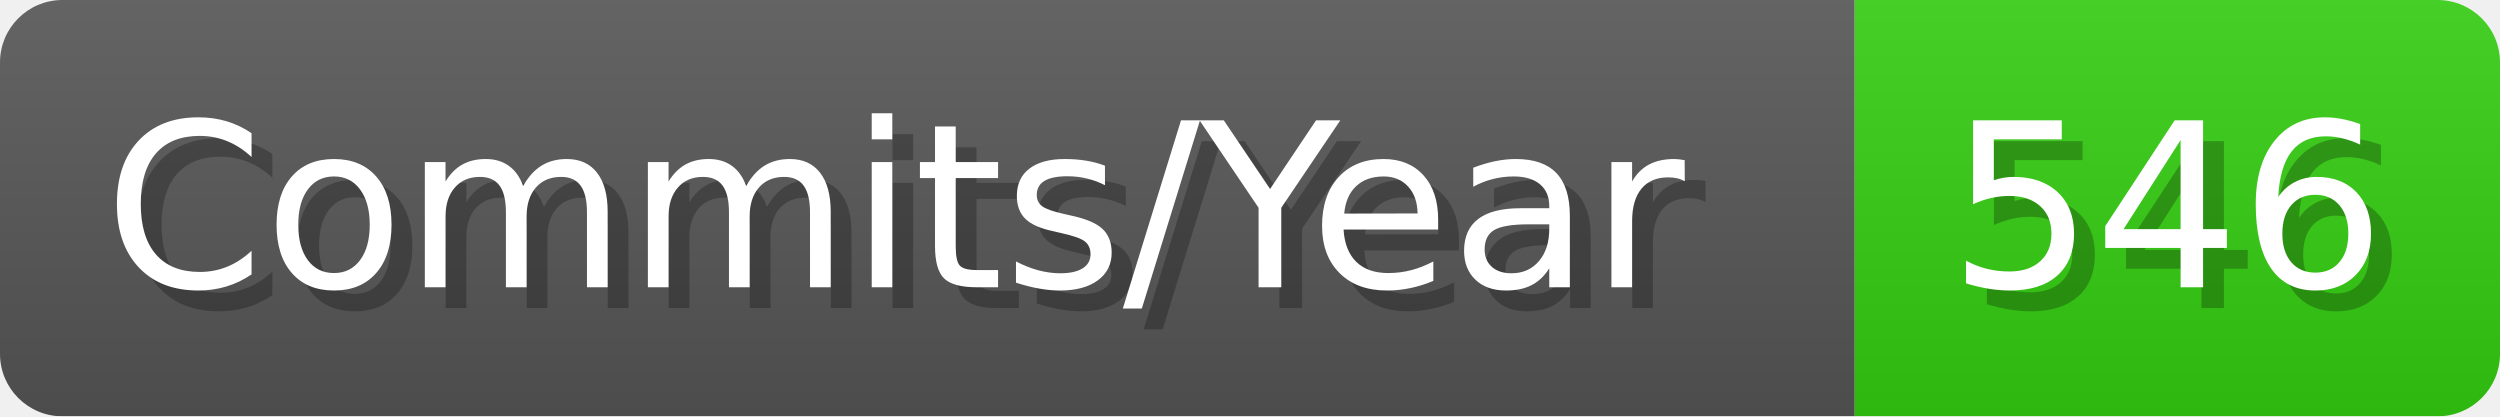
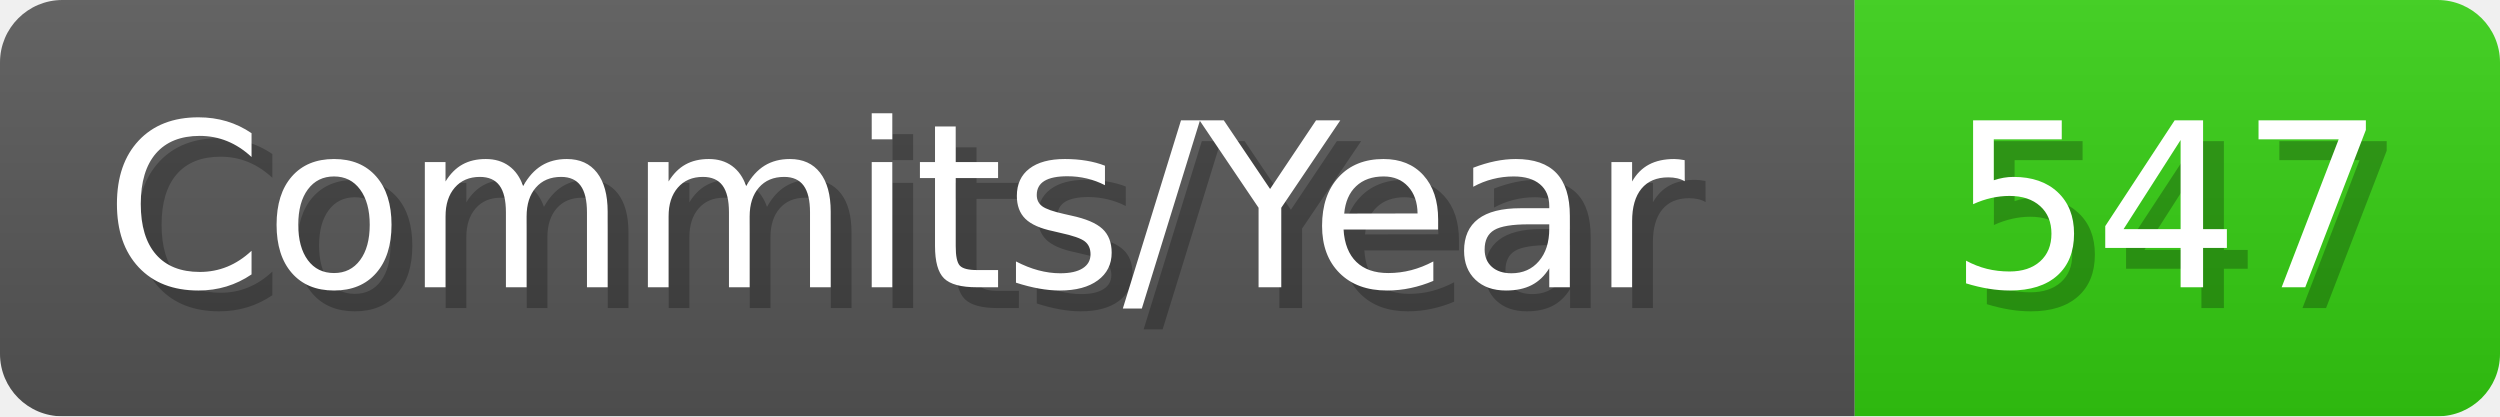
- <svg xmlns="http://www.w3.org/2000/svg" width="120.1" height="20" viewBox="0 0 1201 200" role="img" aria-label="Commits/Year: 546">
+ <svg xmlns="http://www.w3.org/2000/svg" width="120.1" height="20" viewBox="0 0 1201 200" role="img" aria-label="Commits/Year: 547">
  <linearGradient id="aUPdi" x2="0" y2="100%">
    <stop offset="0" stop-opacity=".1" stop-color="#EEE" />
    <stop offset="1" stop-opacity=".1" />
  </linearGradient>
  <mask id="WfAiQ">
    <rect width="1201" height="200" rx="30" fill="#FFF" />
  </mask>
  <g mask="url(#WfAiQ)">
    <rect width="891" height="200" fill="#555" />
    <rect width="310" height="200" fill="#3C1" x="891" />
    <rect width="1201" height="200" fill="url(#aUPdi)" />
  </g>
  <g aria-hidden="true" fill="#fff" text-anchor="start" font-family="Verdana,DejaVu Sans,sans-serif" font-size="110">
    <text x="60" y="148" textLength="791" fill="#000" opacity="0.25">Commits/Year</text>
    <text x="50" y="138" textLength="791">Commits/Year</text>
-     <text x="946" y="148" textLength="210" fill="#000" opacity="0.25">546</text>
-     <text x="936" y="138" textLength="210">546</text>
+     <text x="946" y="148" textLength="210" fill="#000" opacity="0.25">547</text>
+     <text x="936" y="138" textLength="210">547</text>
  </g>
</svg>
